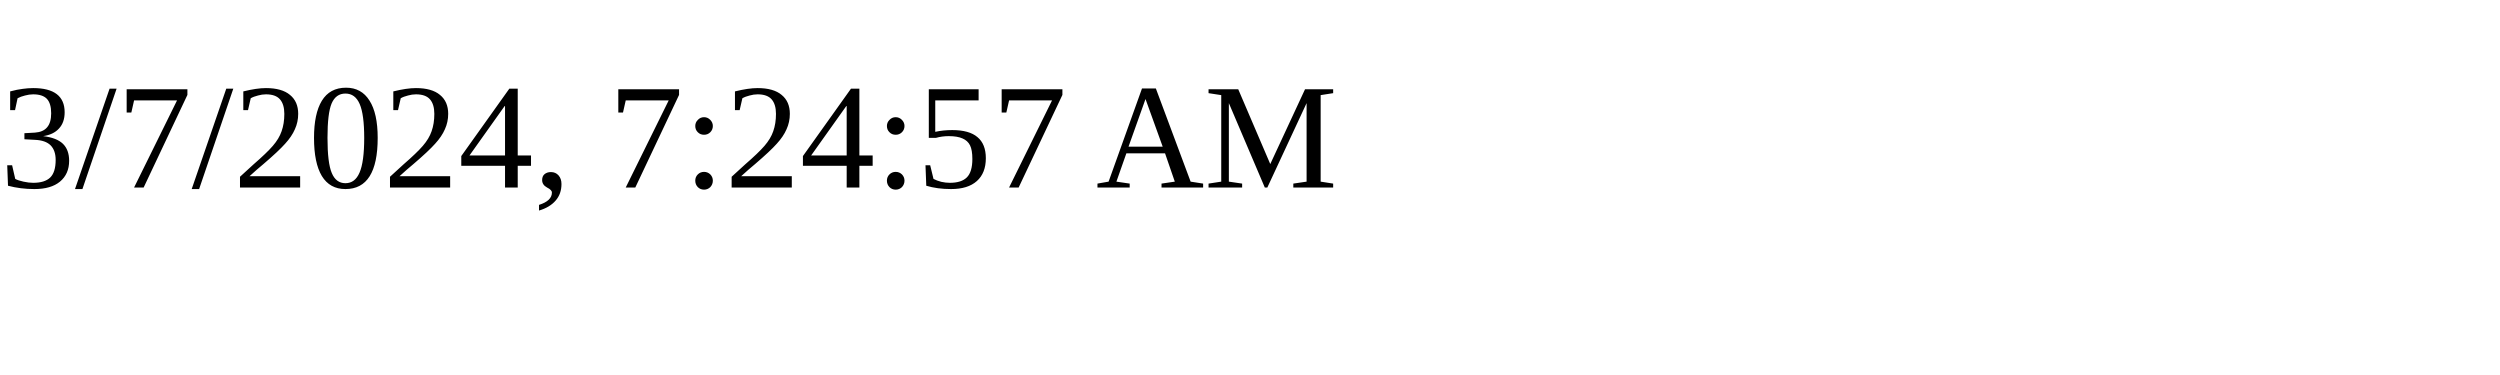
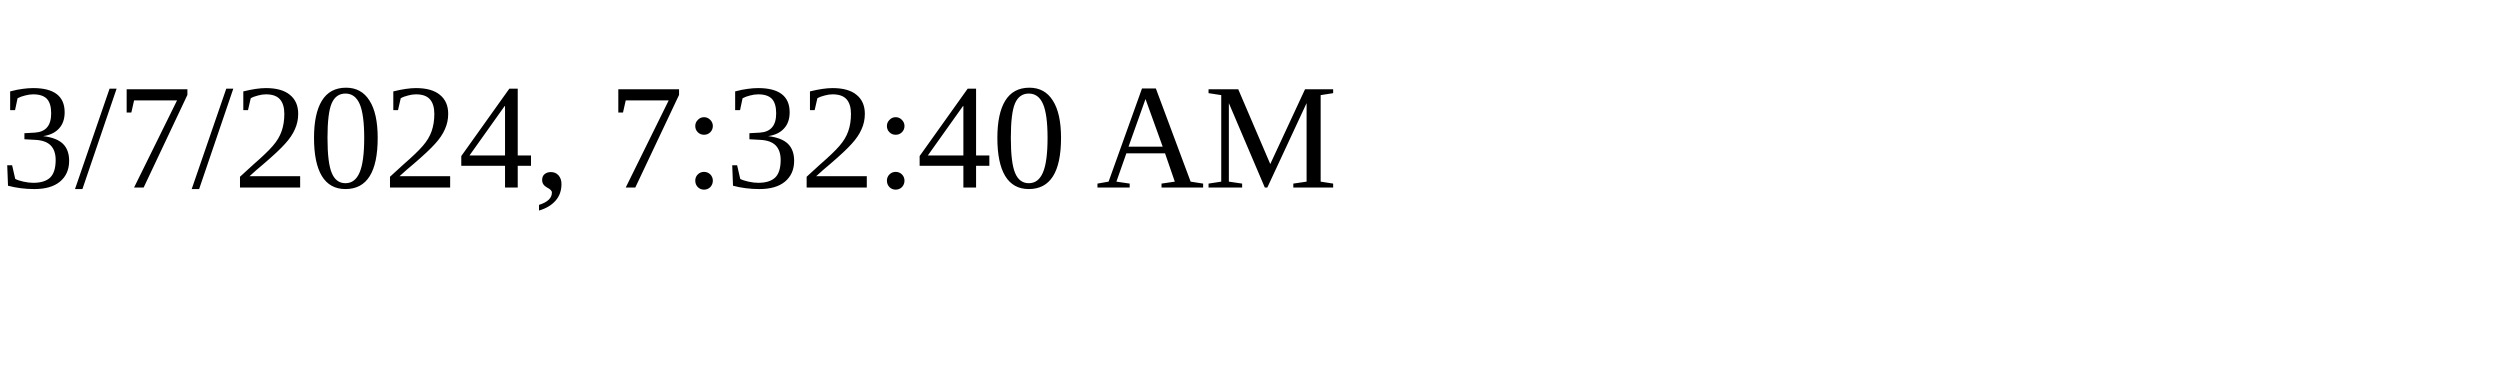
<svg xmlns="http://www.w3.org/2000/svg" height="30" width="200">
-   <text x="0" y="15">3/7/2024, 7:24:57 AM</text>
+   <text x="0" y="15">3/7/2024, 7:32:40 AM</text>
</svg>
